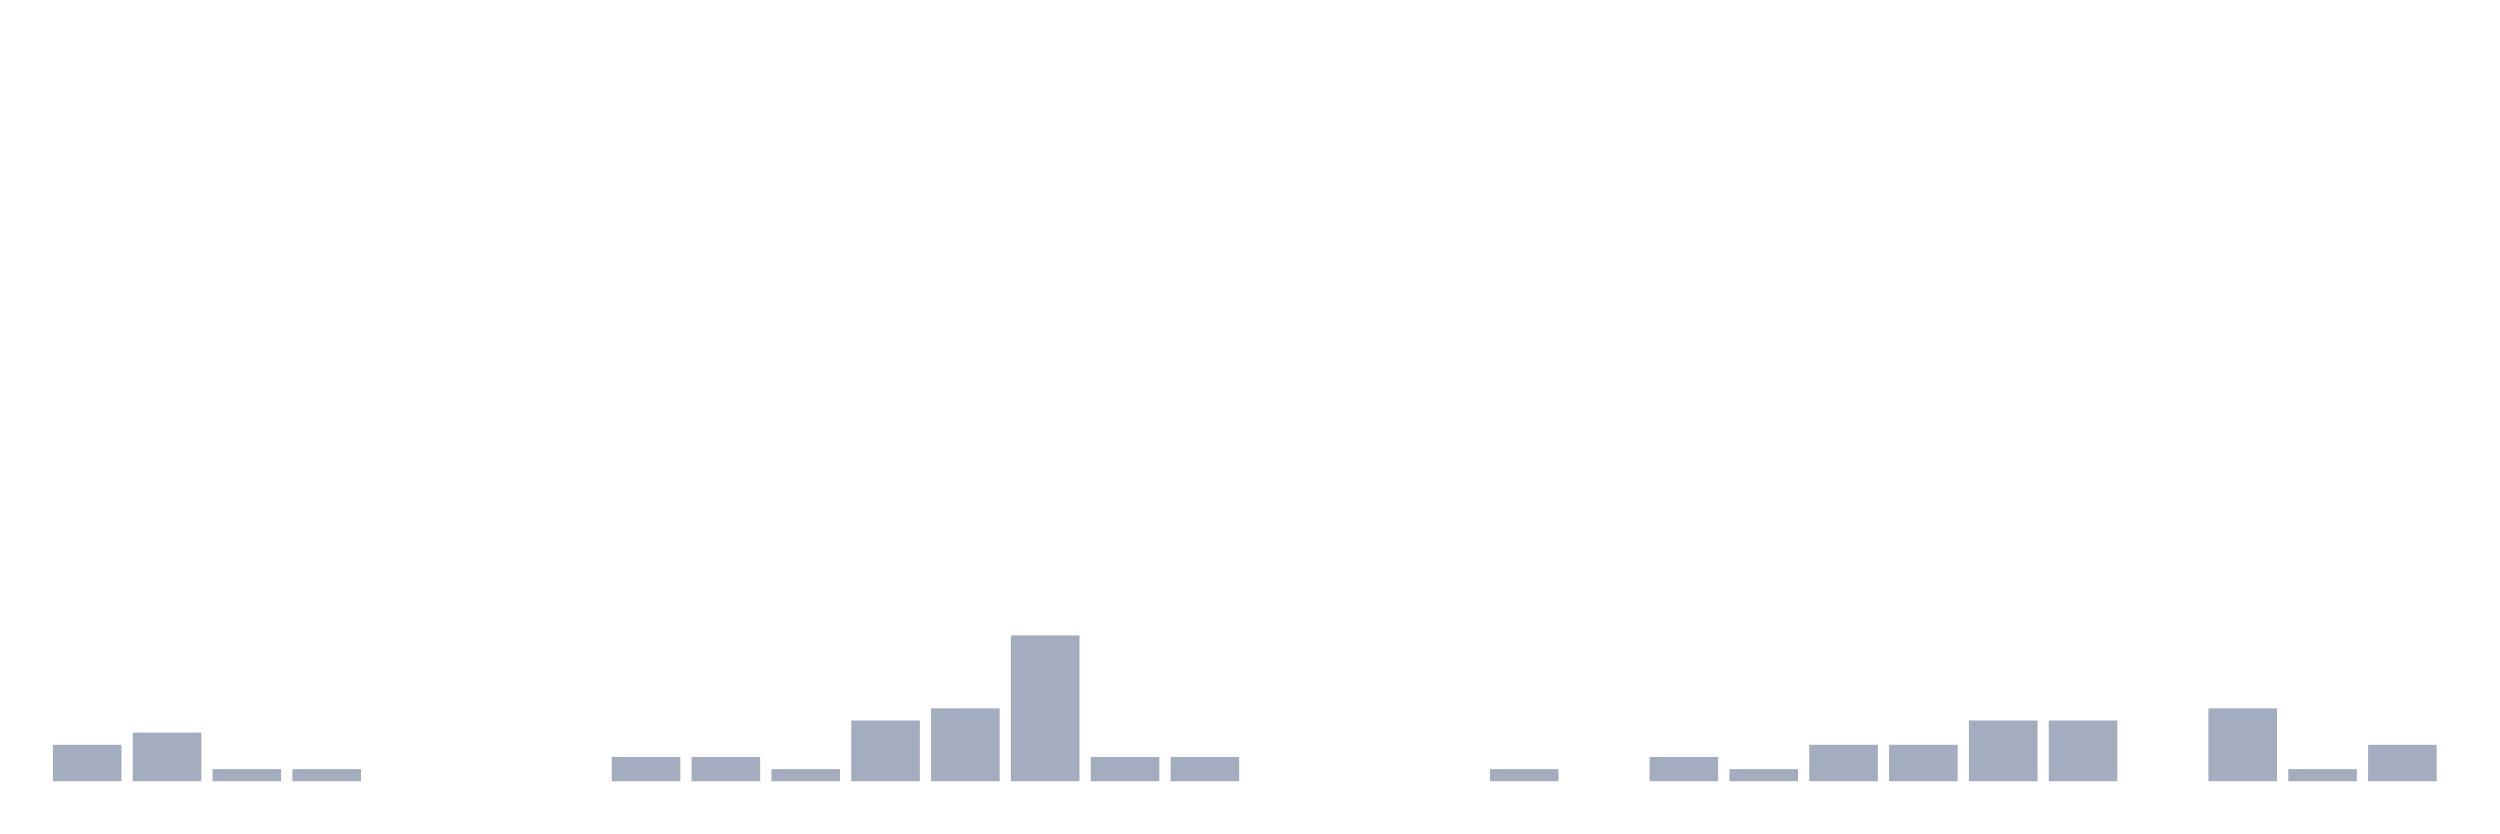
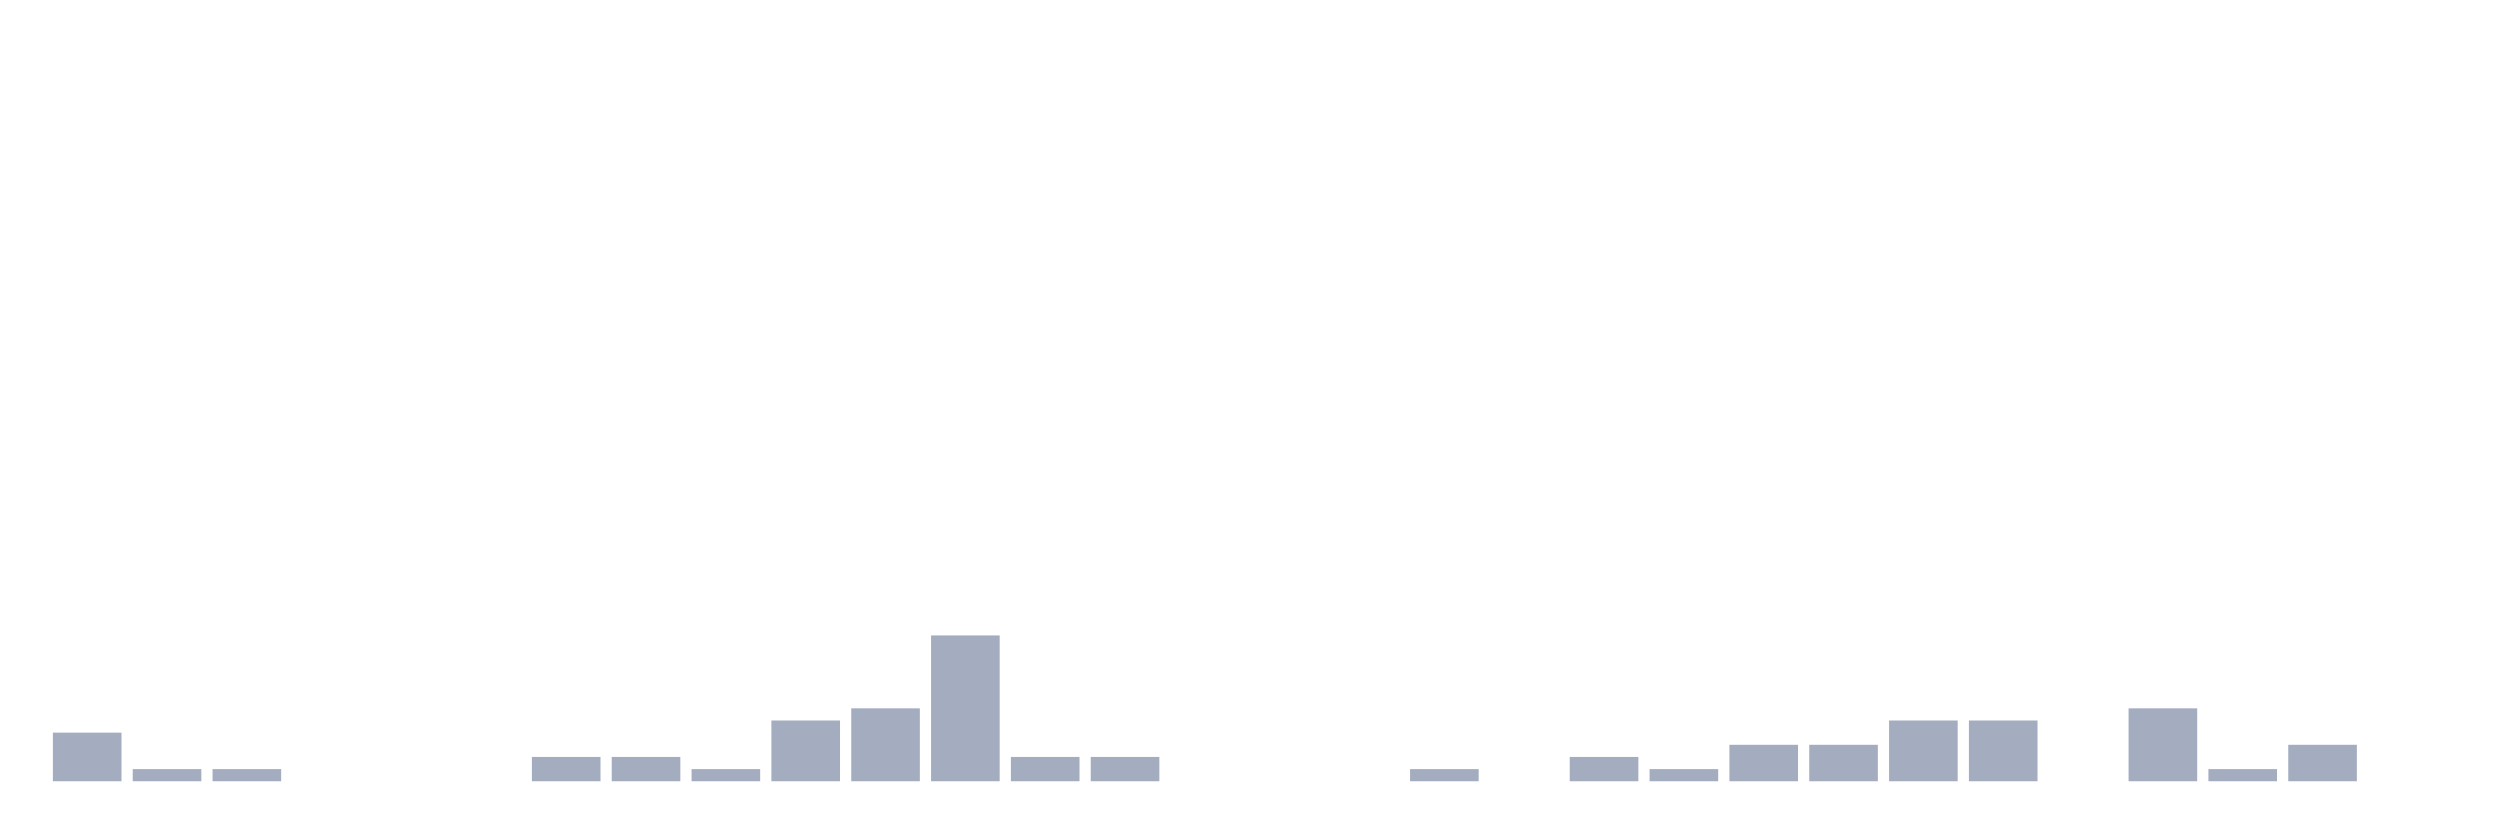
<svg xmlns="http://www.w3.org/2000/svg" viewBox="0 0 480 160">
  <g transform="translate(10,10)">
-     <rect class="bar" x="0.153" width="13.175" y="133" height="7" fill="rgb(164,173,192)" />
-     <rect class="bar" x="15.482" width="13.175" y="130.667" height="9.333" fill="rgb(164,173,192)" />
+     <rect class="bar" x="0.153" width="13.175" y="130.667" height="9.333" fill="rgb(164,173,192)" />
+     <rect class="bar" x="15.482" width="13.175" y="137.667" height="2.333" fill="rgb(164,173,192)" />
    <rect class="bar" x="30.81" width="13.175" y="137.667" height="2.333" fill="rgb(164,173,192)" />
-     <rect class="bar" x="46.138" width="13.175" y="137.667" height="2.333" fill="rgb(164,173,192)" />
+     <rect class="bar" x="46.138" width="13.175" y="140" height="0" fill="rgb(164,173,192)" />
    <rect class="bar" x="61.466" width="13.175" y="140" height="0" fill="rgb(164,173,192)" />
    <rect class="bar" x="76.794" width="13.175" y="140" height="0" fill="rgb(164,173,192)" />
-     <rect class="bar" x="92.123" width="13.175" y="140" height="0" fill="rgb(164,173,192)" />
+     <rect class="bar" x="92.123" width="13.175" y="135.333" height="4.667" fill="rgb(164,173,192)" />
    <rect class="bar" x="107.451" width="13.175" y="135.333" height="4.667" fill="rgb(164,173,192)" />
-     <rect class="bar" x="122.779" width="13.175" y="135.333" height="4.667" fill="rgb(164,173,192)" />
-     <rect class="bar" x="138.107" width="13.175" y="137.667" height="2.333" fill="rgb(164,173,192)" />
-     <rect class="bar" x="153.436" width="13.175" y="128.333" height="11.667" fill="rgb(164,173,192)" />
-     <rect class="bar" x="168.764" width="13.175" y="126" height="14" fill="rgb(164,173,192)" />
-     <rect class="bar" x="184.092" width="13.175" y="112" height="28" fill="rgb(164,173,192)" />
+     <rect class="bar" x="122.779" width="13.175" y="137.667" height="2.333" fill="rgb(164,173,192)" />
+     <rect class="bar" x="138.107" width="13.175" y="128.333" height="11.667" fill="rgb(164,173,192)" />
+     <rect class="bar" x="153.436" width="13.175" y="126" height="14" fill="rgb(164,173,192)" />
+     <rect class="bar" x="168.764" width="13.175" y="112" height="28" fill="rgb(164,173,192)" />
+     <rect class="bar" x="184.092" width="13.175" y="135.333" height="4.667" fill="rgb(164,173,192)" />
    <rect class="bar" x="199.42" width="13.175" y="135.333" height="4.667" fill="rgb(164,173,192)" />
-     <rect class="bar" x="214.748" width="13.175" y="135.333" height="4.667" fill="rgb(164,173,192)" />
+     <rect class="bar" x="214.748" width="13.175" y="140" height="0" fill="rgb(164,173,192)" />
    <rect class="bar" x="230.077" width="13.175" y="140" height="0" fill="rgb(164,173,192)" />
    <rect class="bar" x="245.405" width="13.175" y="140" height="0" fill="rgb(164,173,192)" />
-     <rect class="bar" x="260.733" width="13.175" y="140" height="0" fill="rgb(164,173,192)" />
-     <rect class="bar" x="276.061" width="13.175" y="137.667" height="2.333" fill="rgb(164,173,192)" />
-     <rect class="bar" x="291.39" width="13.175" y="140" height="0" fill="rgb(164,173,192)" />
-     <rect class="bar" x="306.718" width="13.175" y="135.333" height="4.667" fill="rgb(164,173,192)" />
-     <rect class="bar" x="322.046" width="13.175" y="137.667" height="2.333" fill="rgb(164,173,192)" />
+     <rect class="bar" x="260.733" width="13.175" y="137.667" height="2.333" fill="rgb(164,173,192)" />
+     <rect class="bar" x="276.061" width="13.175" y="140" height="0" fill="rgb(164,173,192)" />
+     <rect class="bar" x="291.39" width="13.175" y="135.333" height="4.667" fill="rgb(164,173,192)" />
+     <rect class="bar" x="306.718" width="13.175" y="137.667" height="2.333" fill="rgb(164,173,192)" />
+     <rect class="bar" x="322.046" width="13.175" y="133" height="7" fill="rgb(164,173,192)" />
    <rect class="bar" x="337.374" width="13.175" y="133" height="7" fill="rgb(164,173,192)" />
-     <rect class="bar" x="352.702" width="13.175" y="133" height="7" fill="rgb(164,173,192)" />
+     <rect class="bar" x="352.702" width="13.175" y="128.333" height="11.667" fill="rgb(164,173,192)" />
    <rect class="bar" x="368.031" width="13.175" y="128.333" height="11.667" fill="rgb(164,173,192)" />
-     <rect class="bar" x="383.359" width="13.175" y="128.333" height="11.667" fill="rgb(164,173,192)" />
-     <rect class="bar" x="398.687" width="13.175" y="140" height="0" fill="rgb(164,173,192)" />
-     <rect class="bar" x="414.015" width="13.175" y="126" height="14" fill="rgb(164,173,192)" />
-     <rect class="bar" x="429.344" width="13.175" y="137.667" height="2.333" fill="rgb(164,173,192)" />
-     <rect class="bar" x="444.672" width="13.175" y="133" height="7" fill="rgb(164,173,192)" />
+     <rect class="bar" x="383.359" width="13.175" y="140" height="0" fill="rgb(164,173,192)" />
+     <rect class="bar" x="398.687" width="13.175" y="126" height="14" fill="rgb(164,173,192)" />
+     <rect class="bar" x="414.015" width="13.175" y="137.667" height="2.333" fill="rgb(164,173,192)" />
+     <rect class="bar" x="429.344" width="13.175" y="133" height="7" fill="rgb(164,173,192)" />
+     <rect class="bar" x="444.672" width="13.175" y="140" height="0" fill="rgb(164,173,192)" />
  </g>
</svg>
